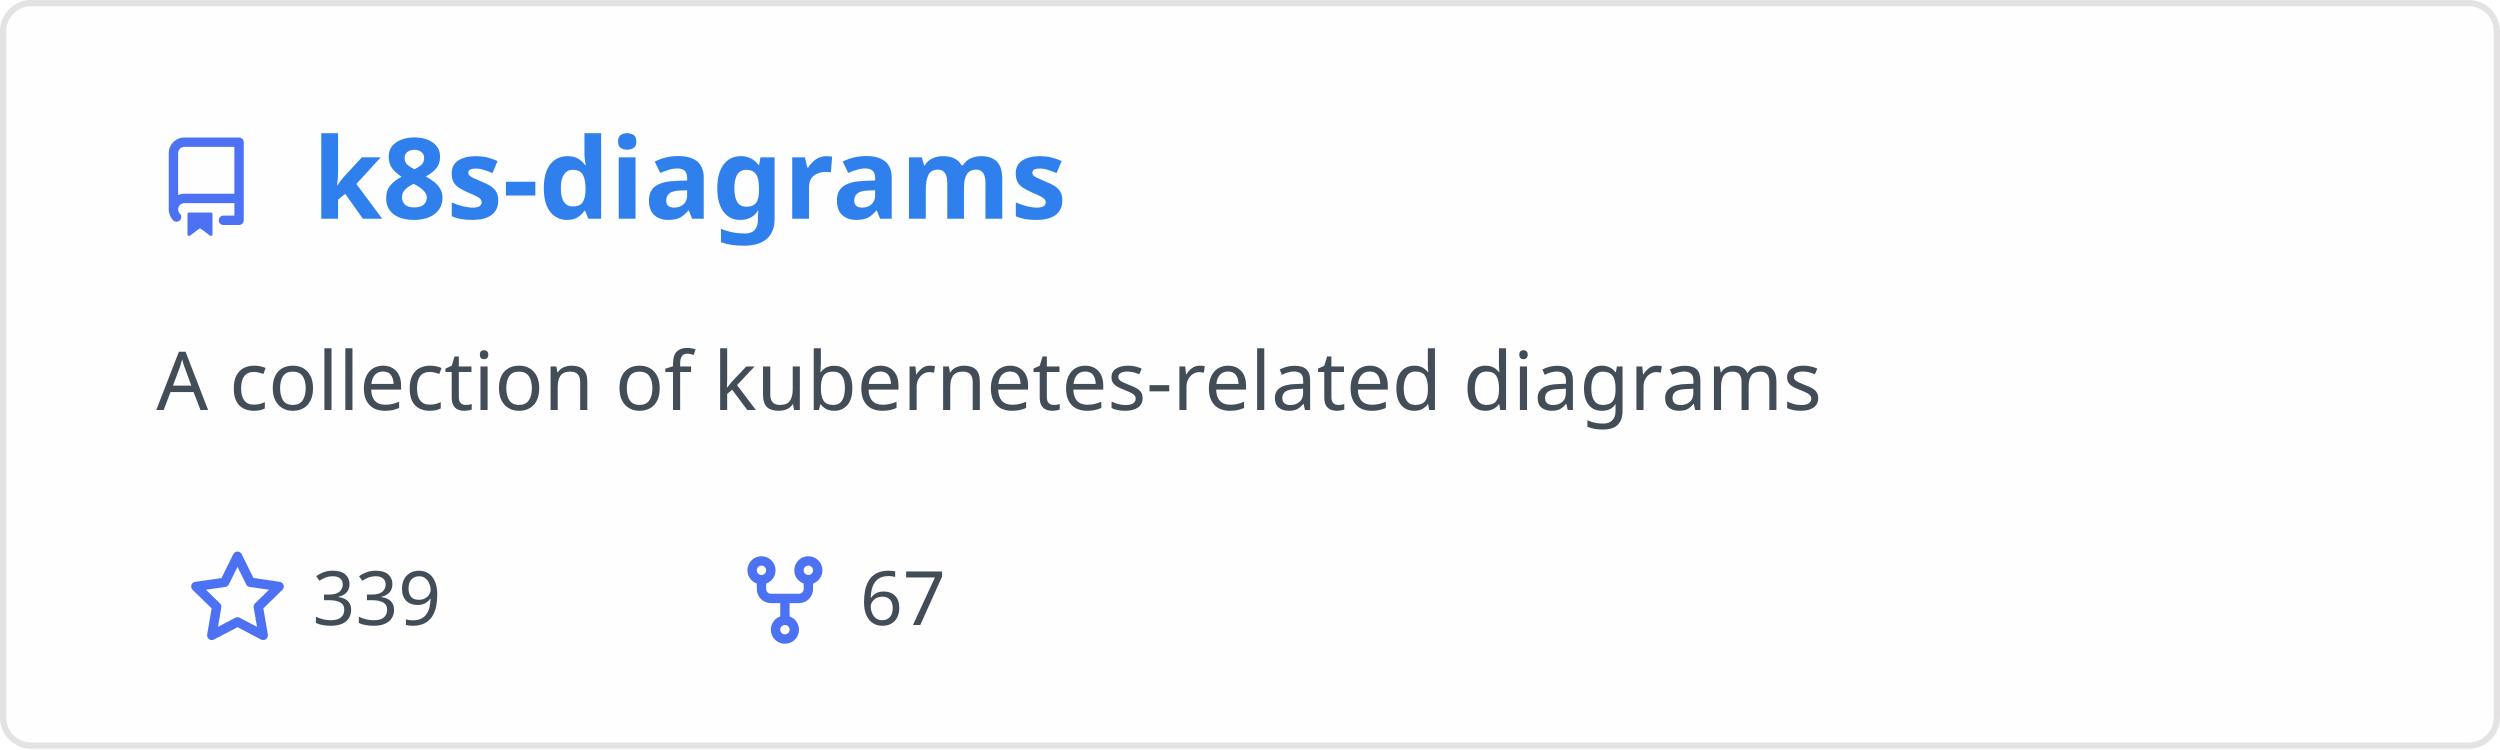
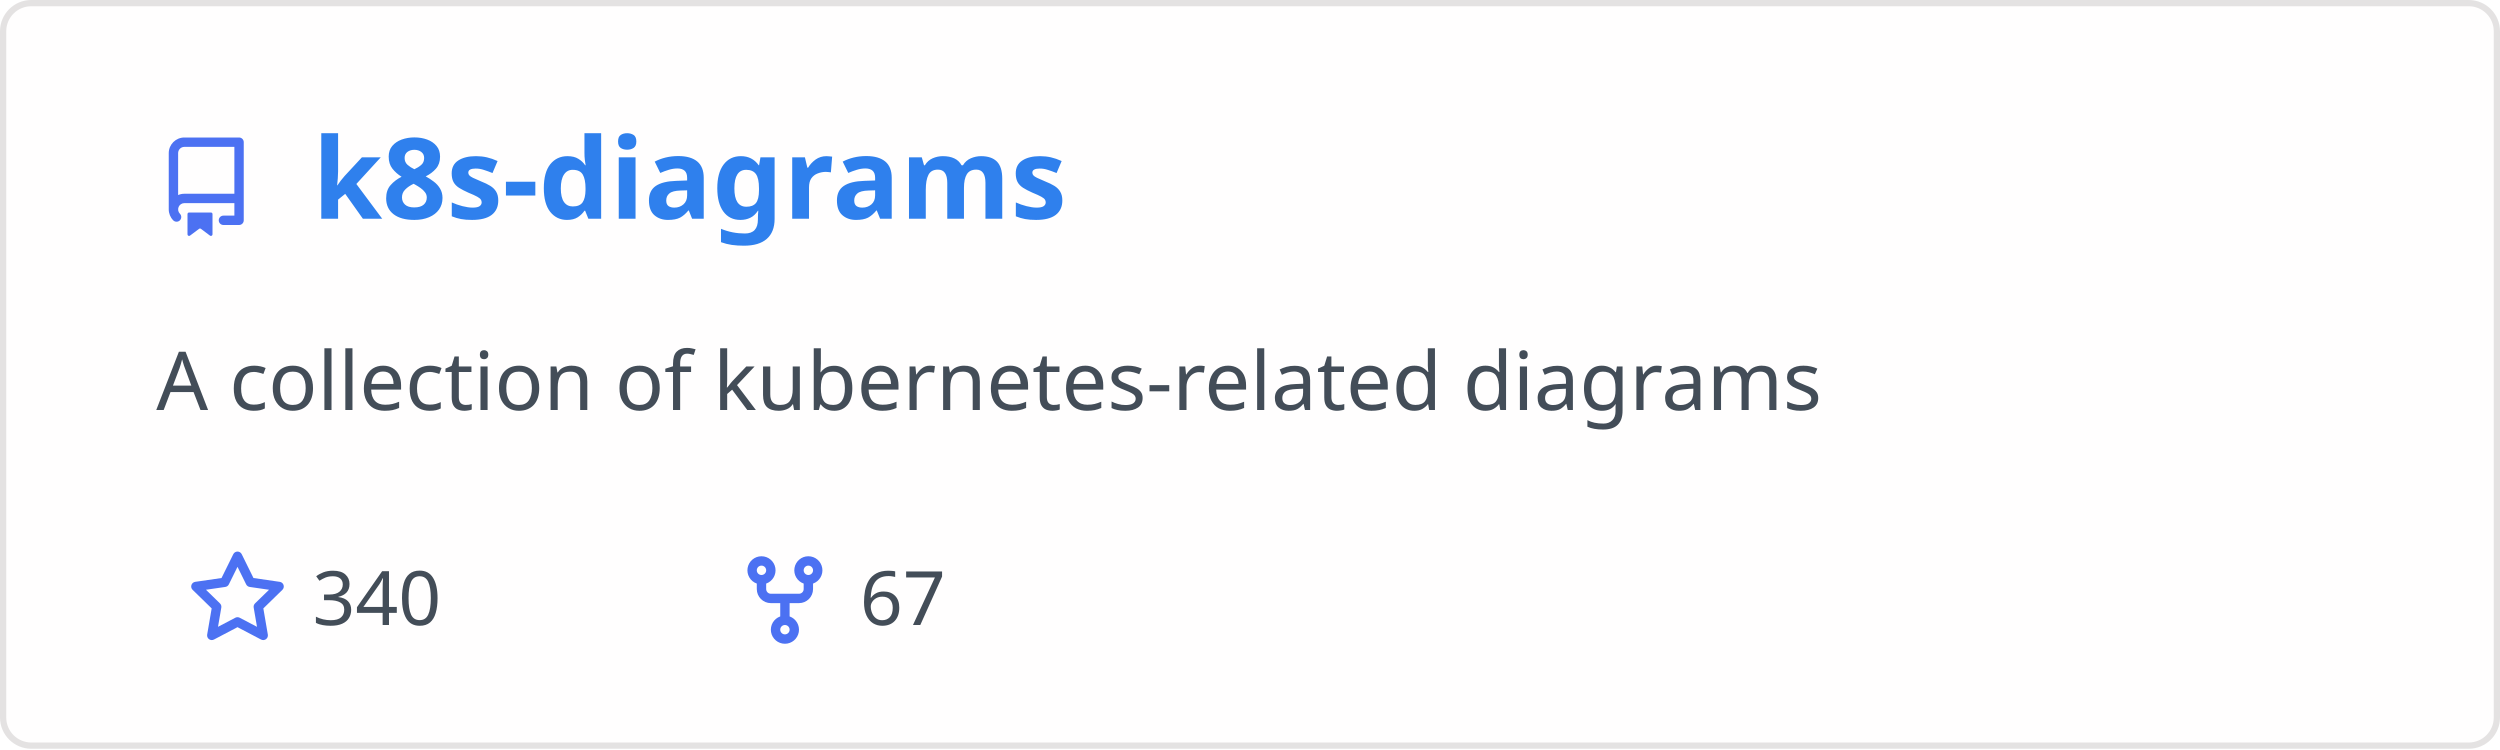
<svg xmlns="http://www.w3.org/2000/svg" width="400" height="120" viewBox="0 0 400 120" fill="none" role="img" aria-labelledby="descId">
  <style>
          .header {
            font: 600 18px 'Segoe UI', Ubuntu, Sans-Serif;
            fill: #2f80ed;
            animation: fadeInAnimation 0.8s ease-in-out forwards;
          }
          @supports(-moz-appearance: auto) {
            /* Selector detects Firefox */
            .header { font-size: 15.5px; }
          }
          
    .description { font: 400 13px 'Segoe UI', Ubuntu, Sans-Serif; fill: #434d58 }
    .gray { font: 400 12px 'Segoe UI', Ubuntu, Sans-Serif; fill: #434d58 }
    .icon { fill: #4c71f2 }
    .badge { font: 600 11px 'Segoe UI', Ubuntu, Sans-Serif; }
    .badge rect { opacity: 0.2 }
  

          
      /* Animations */
      @keyframes scaleInAnimation {
        from {
          transform: translate(-5px, 5px) scale(0);
        }
        to {
          transform: translate(-5px, 5px) scale(1);
        }
      }
      @keyframes fadeInAnimation {
        from {
          opacity: 0;
        }
        to {
          opacity: 1;
        }
      }
    
          * { animation-duration: 0s !important; animation-delay: 0s !important; }
        </style>
  <rect data-testid="card-bg" x="0.5" y="0.5" rx="4.5" height="99%" stroke="#e4e2e2" width="399" fill="#fffefe" stroke-opacity="1" />
  <g data-testid="card-title" transform="translate(25, 35)">
    <g transform="translate(0, 0)">
      <svg class="icon" x="0" y="-13" viewBox="0 0 16 16" version="1.1" width="16" height="16">
        <path fill-rule="evenodd" d="M2 2.5A2.5 2.5 0 014.5 0h8.75a.75.75 0 01.75.75v12.5a.75.75 0 01-.75.75h-2.5a.75.75 0 110-1.5h1.75v-2h-8a1 1 0 00-.714 1.7.75.75 0 01-1.072 1.05A2.495 2.495 0 012 11.5v-9zm10.5-1V9h-8c-.356 0-.694.074-1 .208V2.5a1 1 0 011-1h8zM5 12.25v3.25a.25.25 0 00.4.2l1.45-1.087a.25.25 0 01.3 0L8.6 15.7a.25.25 0 00.4-.2v-3.25a.25.25 0 00-.25-.25h-3.5a.25.25 0 00-.25.25z" />
      </svg>
    </g>
    <g transform="translate(25, 0)">
      <text x="0" y="0" class="header" data-testid="header">k8s-diagrams</text>
    </g>
  </g>
  <g data-testid="main-card-body" transform="translate(0, 55)">
    <text class="description" x="25" y="-5">
      <tspan dy="1.2em" x="25">A collection of kubernetes-related diagrams</tspan>
    </text>
    <g transform="translate(30, 45)">
      <g transform="translate(0, 0)">
        <g transform="translate(0, 0)">
          <svg class="icon" y="-12" viewBox="0 0 16 16" version="1.1" width="16" height="16">
            <path fill-rule="evenodd" d="M8 .25a.75.75 0 01.673.418l1.882 3.815 4.21.612a.75.75 0 01.416 1.279l-3.046 2.97.719 4.192a.75.75 0 01-1.088.791L8 12.347l-3.766 1.98a.75.75 0 01-1.088-.79l.72-4.194L.818 6.374a.75.75 0 01.416-1.28l4.21-.611L7.327.668A.75.75 0 018 .25zm0 2.445L6.615 5.5a.75.75 0 01-.564.41l-3.097.45 2.24 2.184a.75.75 0 01.216.664l-.528 3.084 2.769-1.456a.75.75 0 01.698 0l2.77 1.456-.53-3.084a.75.75 0 01.216-.664l2.24-2.183-3.096-.45a.75.75 0 01-.564-.41L8 2.694v.001z" />
          </svg>
        </g>
        <g transform="translate(20, 0)">
-           <text data-testid="stargazers" class="gray">339</text>
+           <text data-testid="stargazers" class="gray">340</text>
        </g>
      </g>
      <g transform="translate(87.5875, 0)">
        <g transform="translate(0, 0)">
          <svg class="icon" y="-12" viewBox="0 0 16 16" version="1.1" width="16" height="16">
            <path fill-rule="evenodd" d="M5 3.25a.75.75 0 11-1.5 0 .75.75 0 011.5 0zm0 2.122a2.25 2.25 0 10-1.5 0v.878A2.25 2.25 0 005.75 8.5h1.5v2.128a2.251 2.251 0 101.5 0V8.5h1.5a2.25 2.25 0 002.25-2.25v-.878a2.25 2.25 0 10-1.5 0v.878a.75.75 0 01-.75.75h-4.5A.75.75 0 015 6.25v-.878zm3.75 7.378a.75.75 0 11-1.5 0 .75.75 0 011.5 0zm3-8.75a.75.75 0 100-1.5.75.75 0 000 1.5z" />
          </svg>
        </g>
        <g transform="translate(20, 0)">
          <text data-testid="forkcount" class="gray">67</text>
        </g>
      </g>
    </g>
  </g>
</svg>
